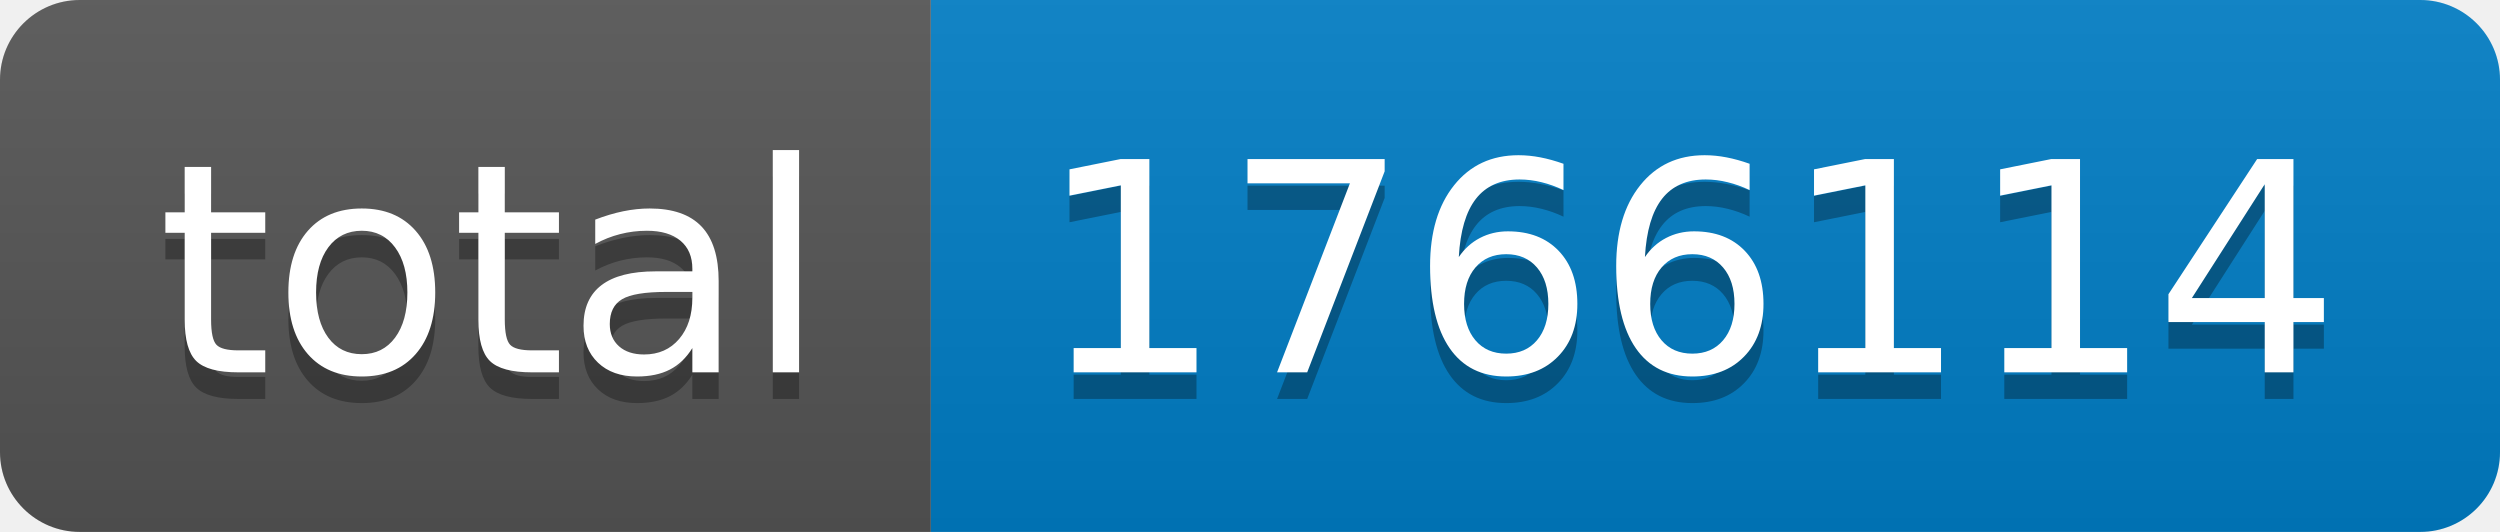
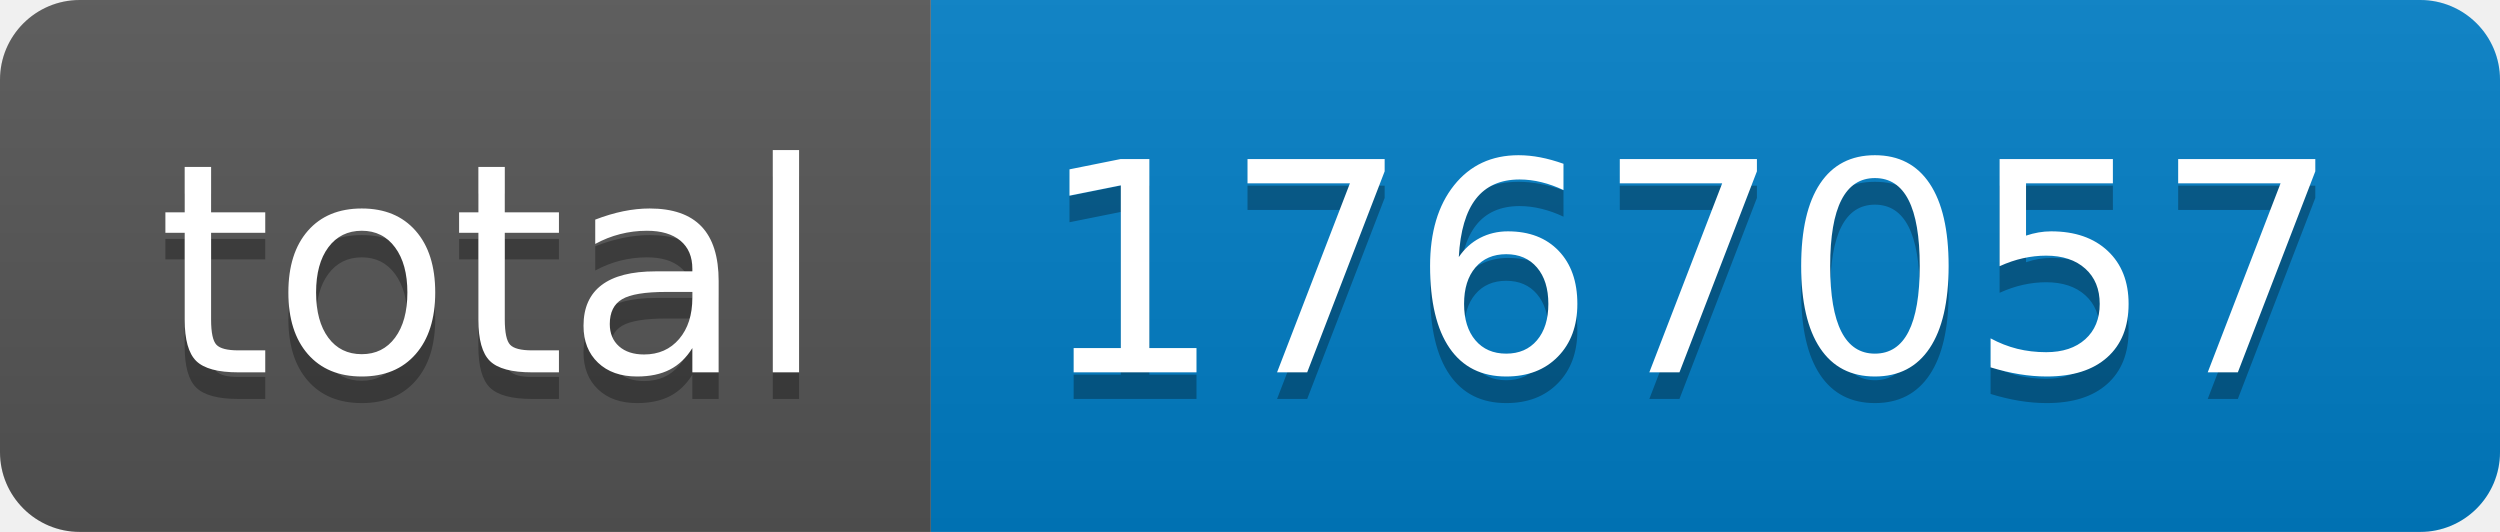
- <svg xmlns="http://www.w3.org/2000/svg" width="94" height="20" role="img" aria-label="total: 1766114">
+ <svg xmlns="http://www.w3.org/2000/svg" width="94" height="20" role="img" aria-label="total: 1767057">
  <linearGradient id="s" x2="0" y2="100%">
    <stop offset="0" stop-color="#bbb" stop-opacity=".1" />
    <stop offset="1" stop-opacity=".1" />
  </linearGradient>
  <clipPath id="r">
    <rect width="94" height="20" rx="3" fill="#fff" />
  </clipPath>
  <g clip-path="url(#r)">
    <rect width="35" height="20" fill="#555" />
    <rect x="35" width="59" height="20" fill="#007ec6" />
    <rect width="94" height="20" fill="url(#s)" />
  </g>
  <g fill="#fff" text-anchor="middle" font-family="Verdana,Geneva,DejaVu Sans,sans-serif" text-rendering="geometricPrecision" font-size="110">
    <text aria-hidden="true" x="185" y="150" fill="#010101" fill-opacity=".3" transform="scale(.1)" textLength="250">total</text>
    <text x="185" y="140" transform="scale(.1)" fill="#fff" textLength="250">total</text>
-     <text aria-hidden="true" x="635" y="150" fill="#010101" fill-opacity=".3" transform="scale(.1)" textLength="490">1766114</text>
-     <text x="635" y="140" transform="scale(.1)" fill="#fff" textLength="490">1766114</text>
+     <text aria-hidden="true" x="635" y="150" fill="#010101" fill-opacity=".3" transform="scale(.1)" textLength="490">1767057</text>
+     <text x="635" y="140" transform="scale(.1)" fill="#fff" textLength="490">1767057</text>
  </g>
</svg>
